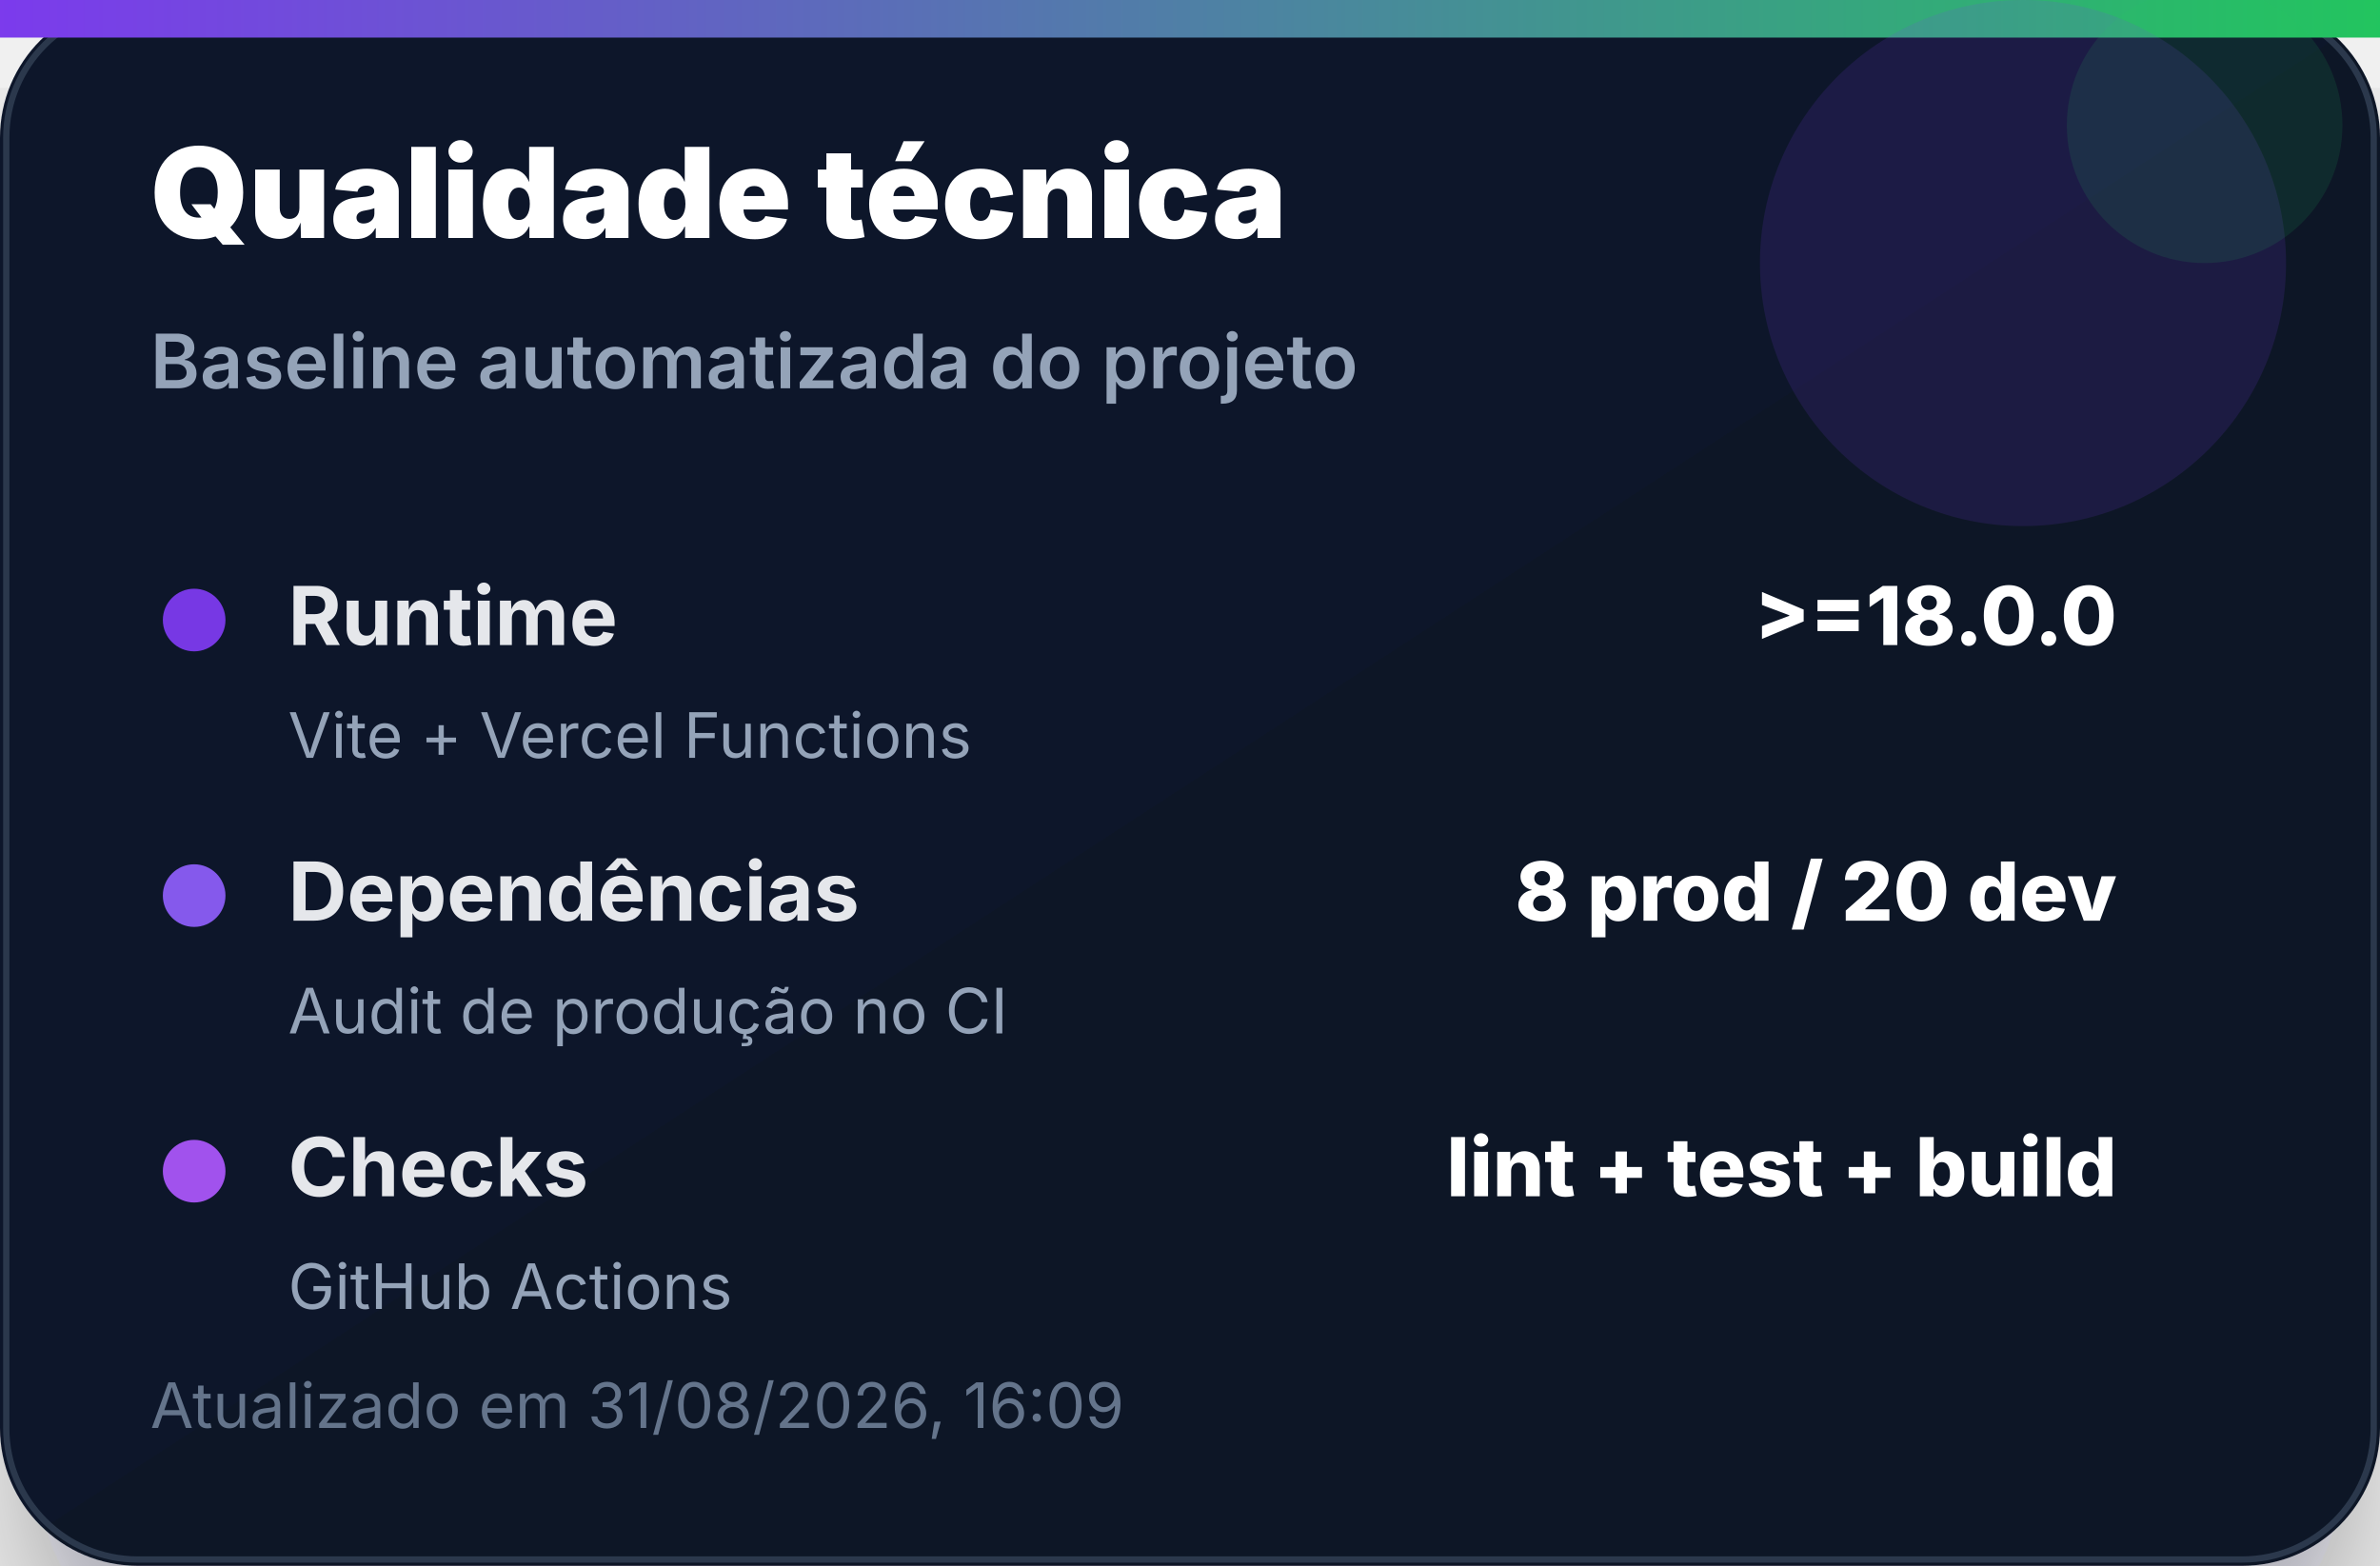
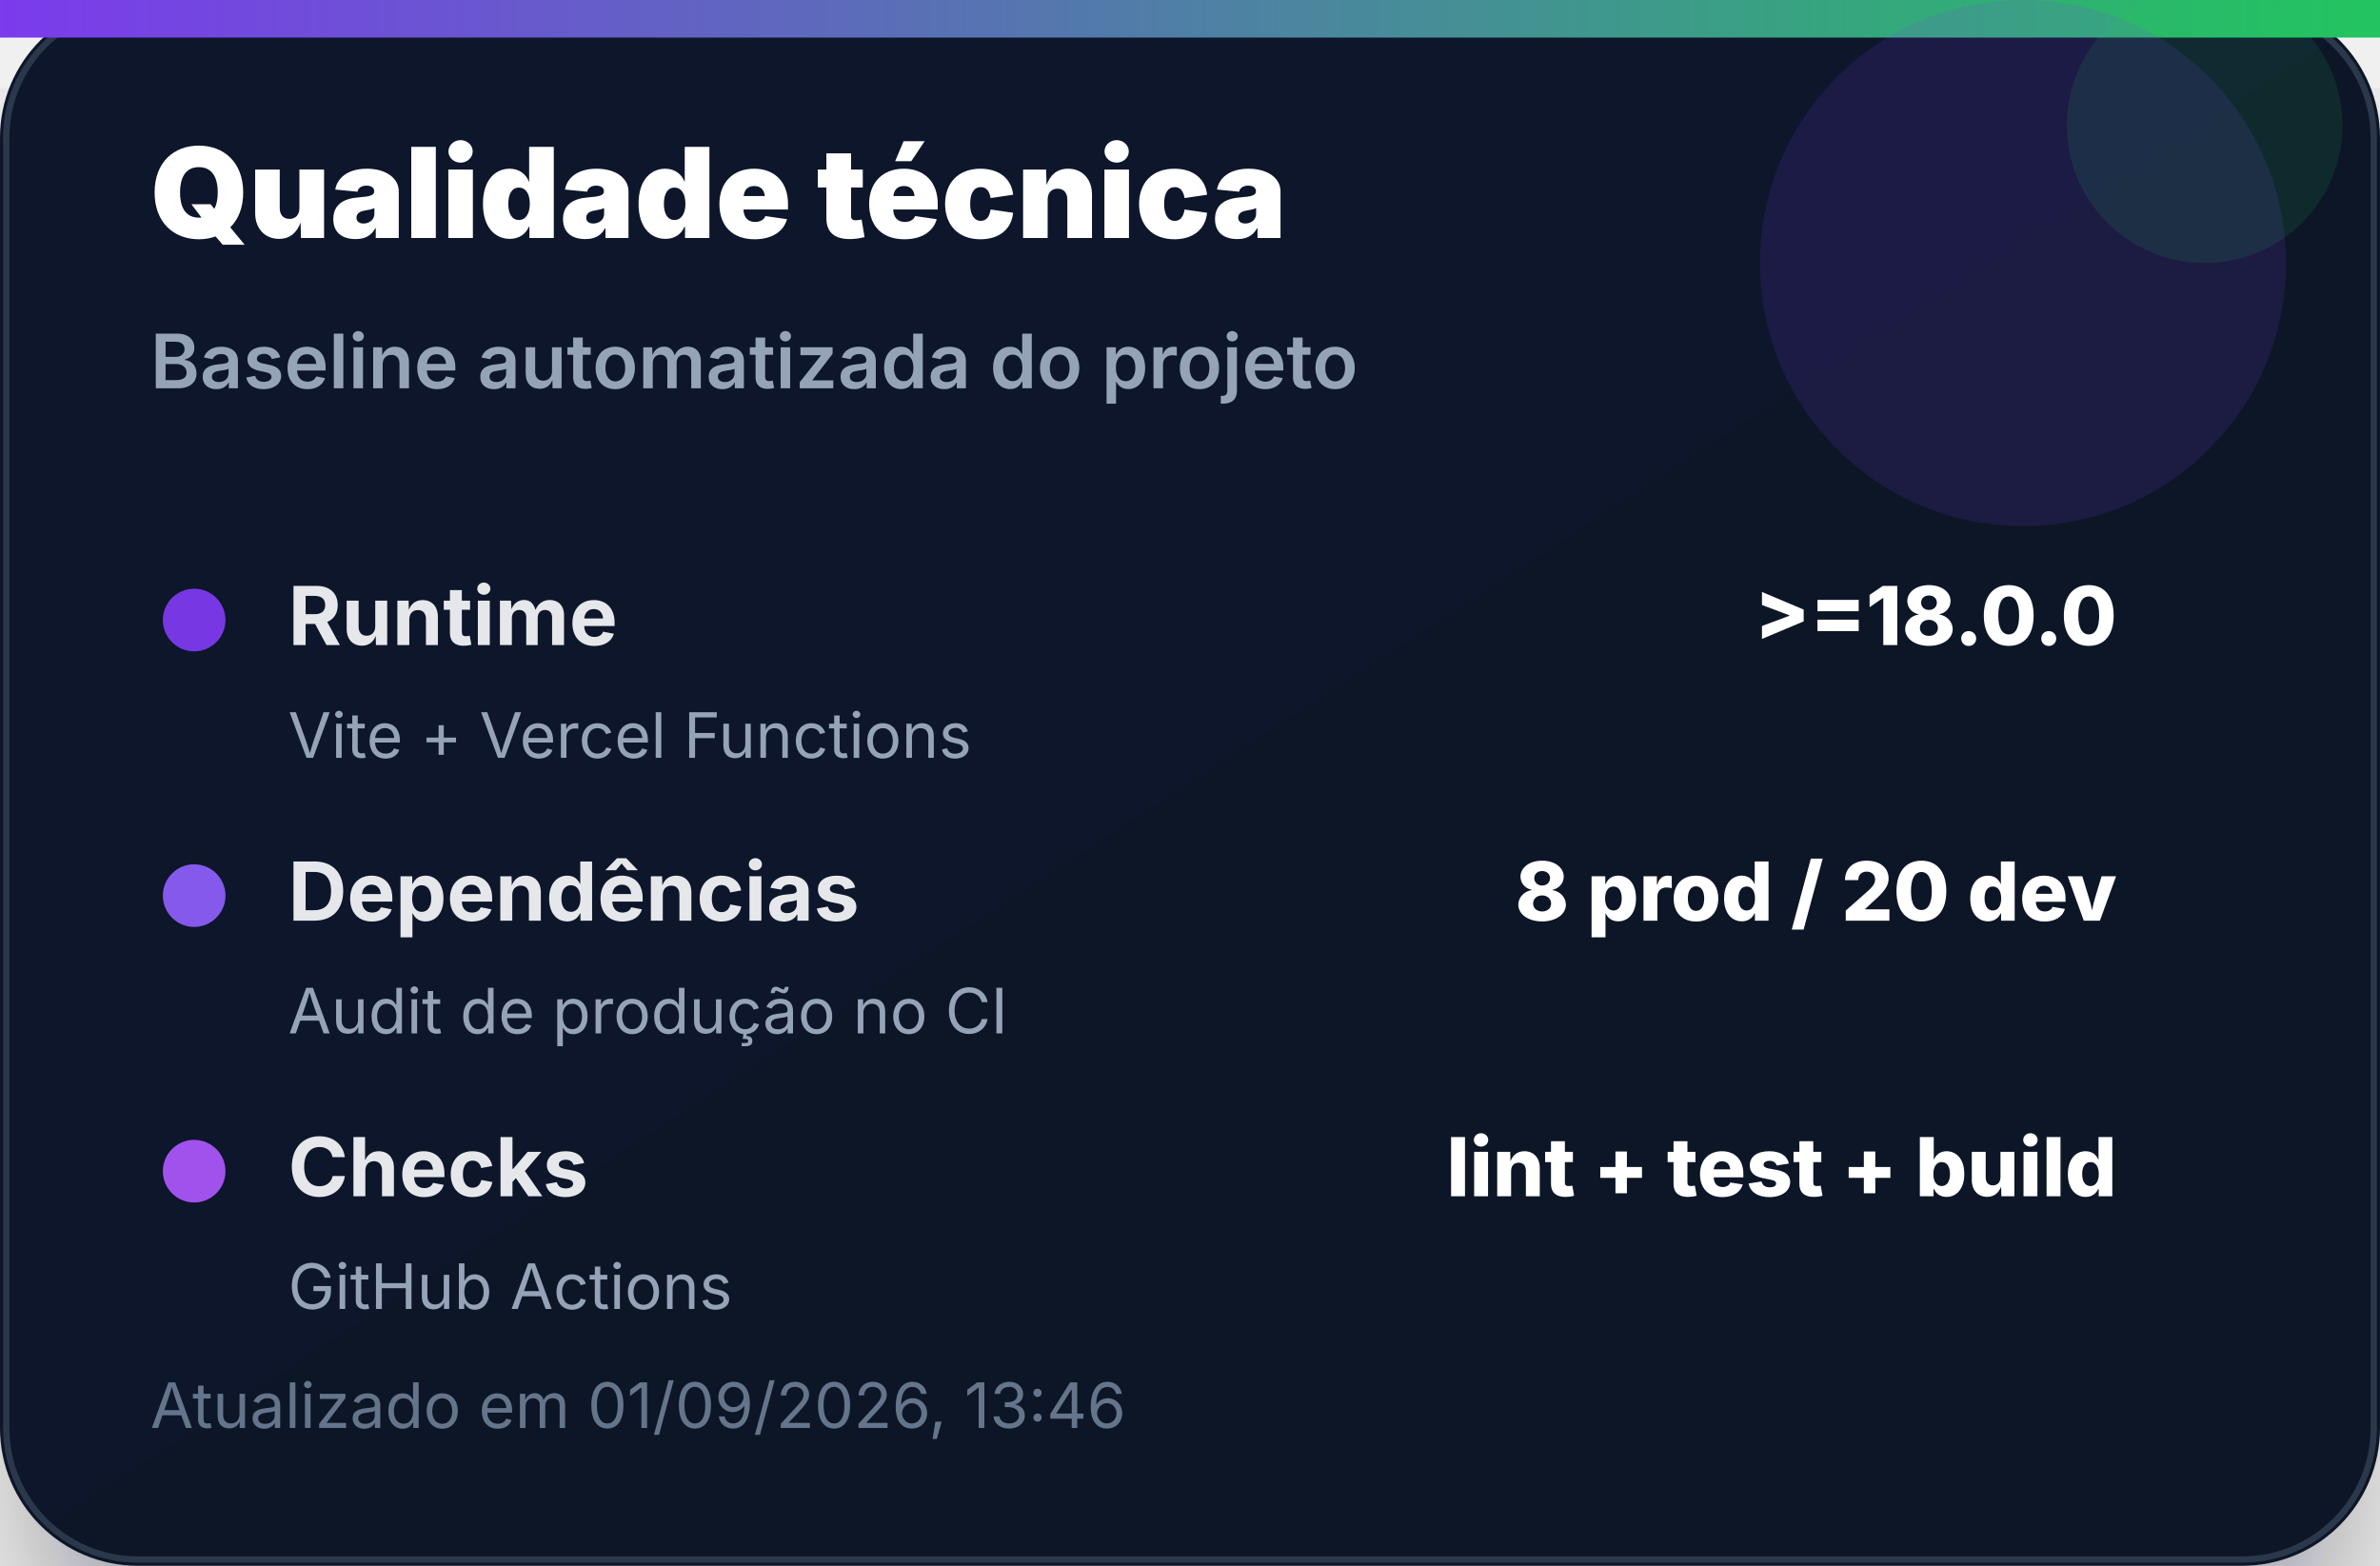
<svg xmlns="http://www.w3.org/2000/svg" width="380" height="250" viewBox="0 0 380 250" role="img" aria-label="Qualidade técnica">
  <defs>
    <linearGradient id="bg" x1="0" x2="1" y1="0" y2="1">
      <stop offset="0%" stop-color="#0f172a" />
      <stop offset="100%" stop-color="#111827" />
    </linearGradient>
    <linearGradient id="accent" x1="0" x2="1">
      <stop offset="0%" stop-color="#7c3aed" />
      <stop offset="100%" stop-color="#22c55e" />
    </linearGradient>
    <filter id="shadow" x="-20%" y="-20%" width="140%" height="140%">
      <feDropShadow dx="0" dy="14" stdDeviation="14" flood-color="#020617" flood-opacity="0.35" />
    </filter>
  </defs>
  <rect width="380" height="250" rx="22" fill="url(#bg)" filter="url(#shadow)" />
  <rect x="1" y="1" width="378" height="248" rx="21" fill="none" stroke="#334155" stroke-opacity="0.8" />
  <rect x="0" y="0" width="380" height="6" fill="url(#accent)" />
  <circle cx="323" cy="42" r="42" fill="#7c3aed" opacity="0.14" />
  <circle cx="352" cy="20" r="22" fill="#22c55e" opacity="0.12" />
  <text x="24" y="38" font-family="Inter, Segoe UI, Arial, sans-serif" font-size="20" font-weight="900" fill="#ffffff">Qualidade técnica</text>
  <text x="24" y="62" font-family="Inter, Segoe UI, Arial, sans-serif" font-size="12" font-weight="600" fill="#94a3b8">Baseline automatizada do projeto</text>
  <g transform="translate(24 92)">
    <circle cx="7" cy="7" r="5" fill="#7c3aed" opacity="0.95" />
    <text x="22" y="11" font-family="Inter, Segoe UI, Arial, sans-serif" font-size="13" font-weight="700" fill="#e5e7eb">Runtime</text>
    <text x="314" y="11" text-anchor="end" font-family="Inter, Segoe UI, Arial, sans-serif" font-size="13" font-weight="800" fill="#ffffff">&gt;=18.0.0</text>
    <text x="22" y="29" font-family="Inter, Segoe UI, Arial, sans-serif" font-size="10" fill="#94a3b8">Vite + Vercel Functions</text>
  </g>
  <g transform="translate(24 136)">
    <circle cx="7" cy="7" r="5" fill="#8b5cf6" opacity="0.95" />
    <text x="22" y="11" font-family="Inter, Segoe UI, Arial, sans-serif" font-size="13" font-weight="700" fill="#e5e7eb">Dependências</text>
    <text x="314" y="11" text-anchor="end" font-family="Inter, Segoe UI, Arial, sans-serif" font-size="13" font-weight="800" fill="#ffffff">8 prod / 20 dev</text>
    <text x="22" y="29" font-family="Inter, Segoe UI, Arial, sans-serif" font-size="10" fill="#94a3b8">Audit de produção no CI</text>
  </g>
  <g transform="translate(24 180)">
    <circle cx="7" cy="7" r="5" fill="#a855f7" opacity="0.95" />
    <text x="22" y="11" font-family="Inter, Segoe UI, Arial, sans-serif" font-size="13" font-weight="700" fill="#e5e7eb">Checks</text>
    <text x="314" y="11" text-anchor="end" font-family="Inter, Segoe UI, Arial, sans-serif" font-size="13" font-weight="800" fill="#ffffff">lint + test + build</text>
    <text x="22" y="29" font-family="Inter, Segoe UI, Arial, sans-serif" font-size="10" fill="#94a3b8">GitHub Actions</text>
  </g>
-   <text x="24" y="228" font-family="Inter, Segoe UI, Arial, sans-serif" font-size="10" fill="#64748b">Atualizado em 31/08/2026, 16:09</text>
+   <text x="24" y="228" font-family="Inter, Segoe UI, Arial, sans-serif" font-size="10" fill="#64748b">Atualizado em 01/09/2026, 13:46</text>
</svg>
